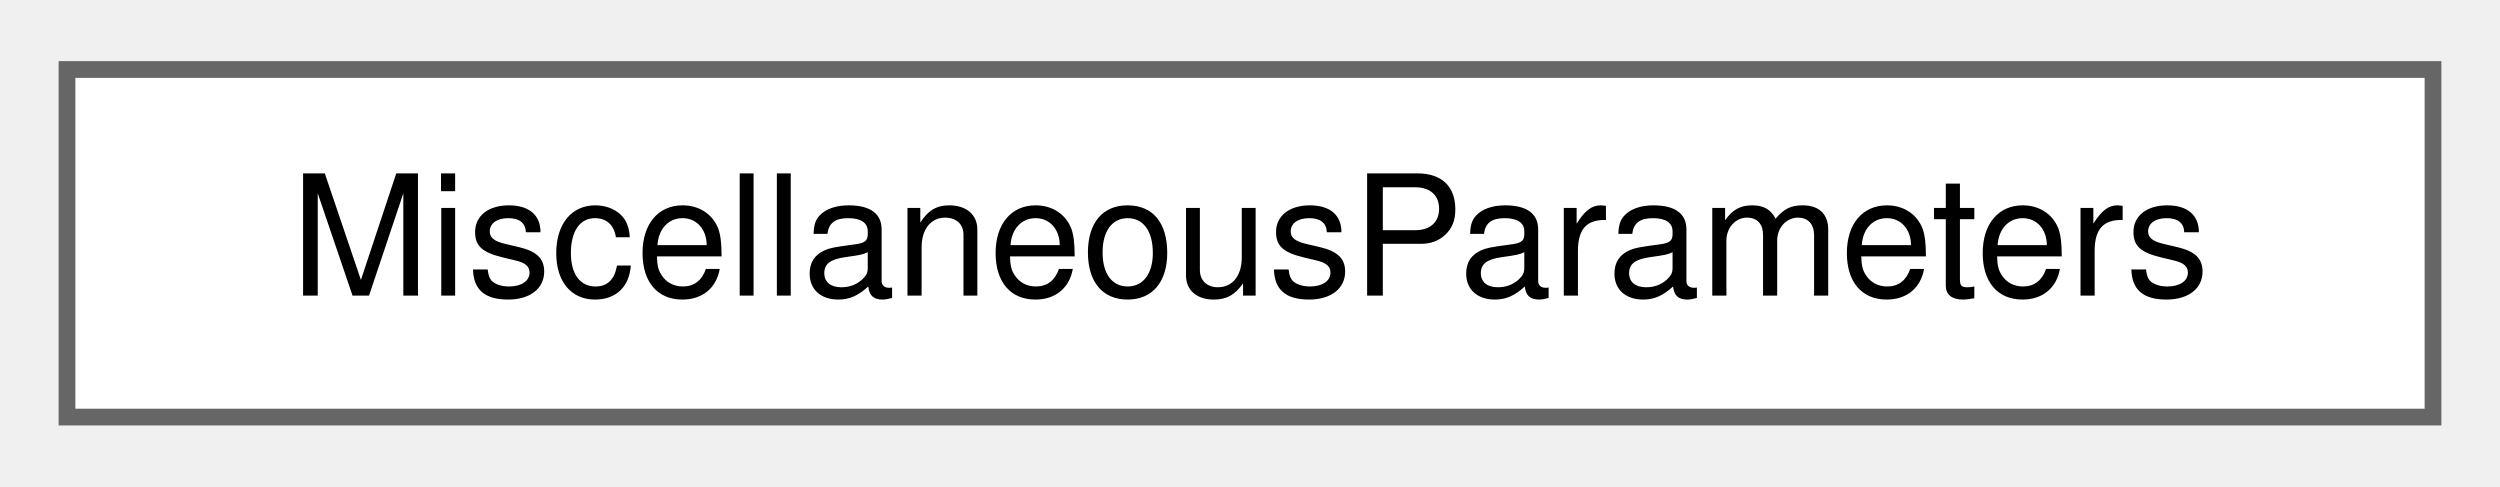
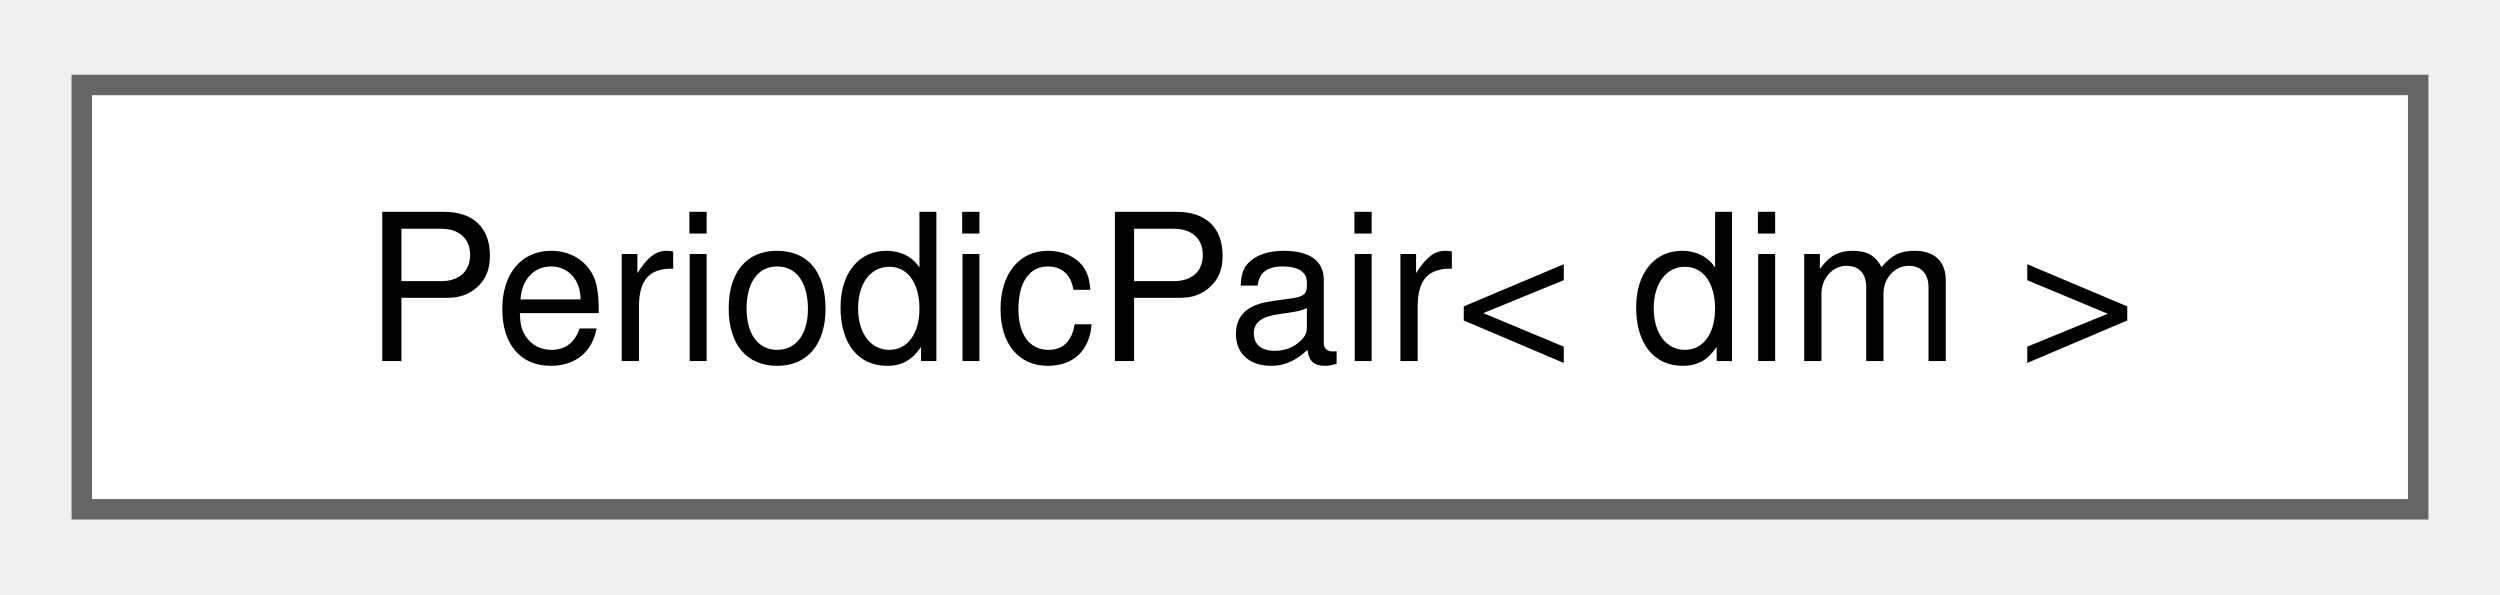
- <svg xmlns="http://www.w3.org/2000/svg" xmlns:xlink="http://www.w3.org/1999/xlink" width="149pt" height="29pt" viewBox="0.00 0.00 149.25 28.75">
+ <svg xmlns="http://www.w3.org/2000/svg" xmlns:xlink="http://www.w3.org/1999/xlink" width="122pt" height="29pt" viewBox="0.00 0.00 122.25 28.75">
  <g id="graph0" class="graph" transform="scale(1 1) rotate(0) translate(4 24.75)">
    <g id="Node000000" class="node">
      <g id="a_Node000000">
-         <a xlink:href="structMiscellaneousParameters.html" target="_top" xlink:title="Struct that holds miscellaneous parameters.">
-           <polygon fill="white" stroke="#666666" points="141.25,-20.75 0,-20.75 0,0 141.25,0 141.25,-20.75" />
-           <text text-anchor="middle" x="70.62" y="-7.25" font-family="Helvetica,sans-Serif" font-size="10.00">MiscellaneousParameters</text>
+         <a xlink:href="structPeriodicPair.html" target="_top" xlink:title="Periodicity face pair.">
+           <polygon fill="white" stroke="#666666" points="114.25,-20.75 0,-20.75 0,0 114.25,0 114.25,-20.75" />
+           <text text-anchor="middle" x="57.13" y="-7.25" font-family="Helvetica,sans-Serif" font-size="10.00">PeriodicPair&lt; dim &gt;</text>
        </a>
      </g>
    </g>
  </g>
</svg>
